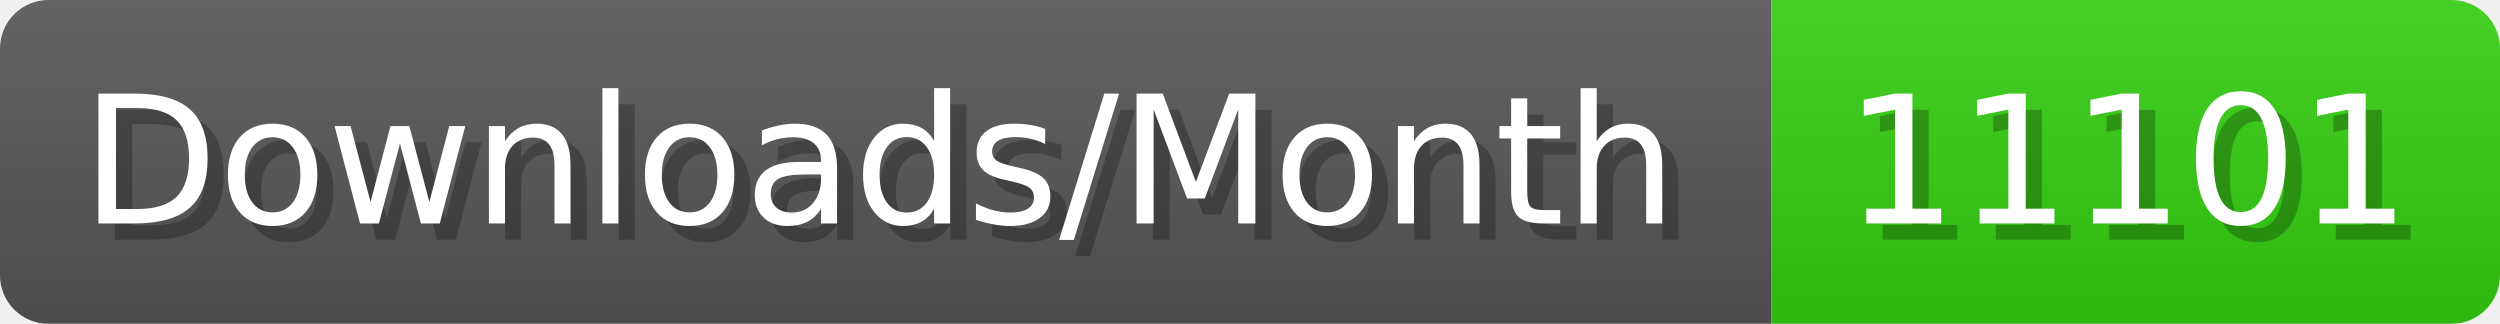
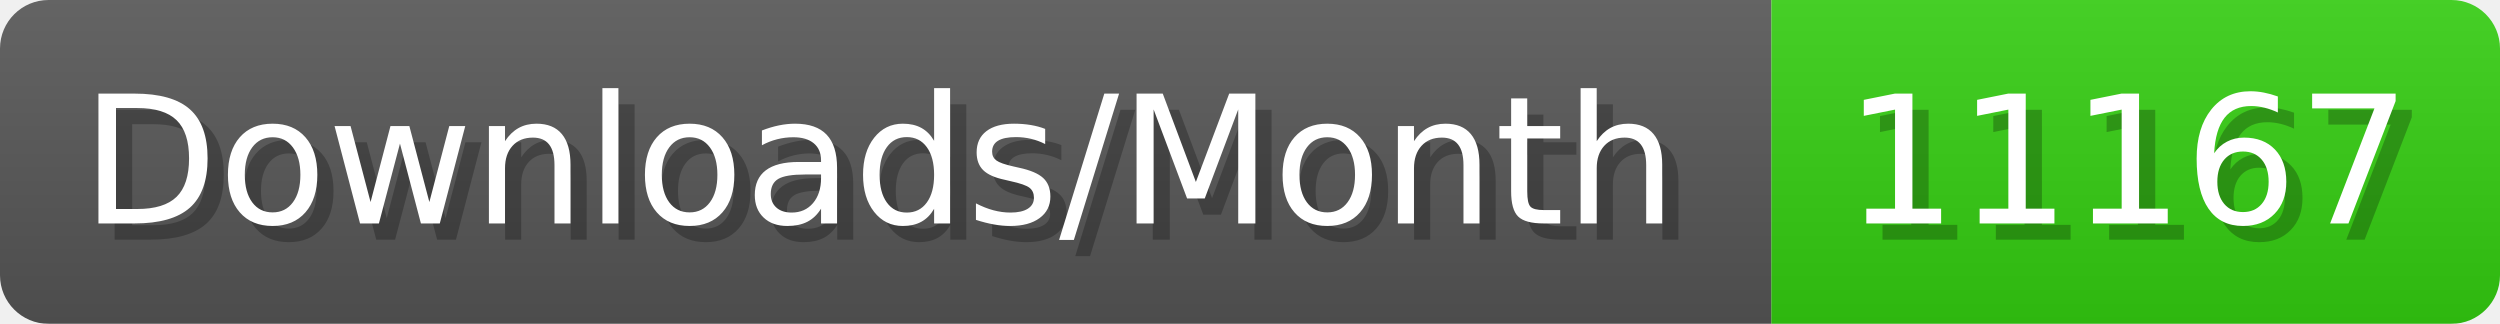
- <svg xmlns="http://www.w3.org/2000/svg" width="154.4" height="20" viewBox="0 0 1544 200" role="img" aria-label="Downloads/Month: 11101">
+ <svg xmlns="http://www.w3.org/2000/svg" width="154.4" height="20" viewBox="0 0 1544 200" role="img" aria-label="Downloads/Month: 11167">
  <linearGradient id="YlXUI" x2="0" y2="100%">
    <stop offset="0" stop-opacity=".1" stop-color="#EEE" />
    <stop offset="1" stop-opacity=".1" />
  </linearGradient>
  <mask id="JHhop">
    <rect width="1544" height="200" rx="30" fill="#FFF" />
  </mask>
  <g mask="url(#JHhop)">
    <rect width="1094" height="200" fill="#555" />
    <rect width="450" height="200" fill="#3C1" x="1094" />
    <rect width="1544" height="200" fill="url(#YlXUI)" />
  </g>
  <g aria-hidden="true" fill="#fff" text-anchor="start" font-family="Verdana,DejaVu Sans,sans-serif" font-size="110">
    <text x="60" y="148" textLength="994" fill="#000" opacity="0.25">Downloads/Month</text>
    <text x="50" y="138" textLength="994">Downloads/Month</text>
-     <text x="1149" y="148" textLength="350" fill="#000" opacity="0.25">11101</text>
-     <text x="1139" y="138" textLength="350">11101</text>
+     <text x="1149" y="148" textLength="350" fill="#000" opacity="0.25">11167</text>
+     <text x="1139" y="138" textLength="350">11167</text>
  </g>
</svg>
